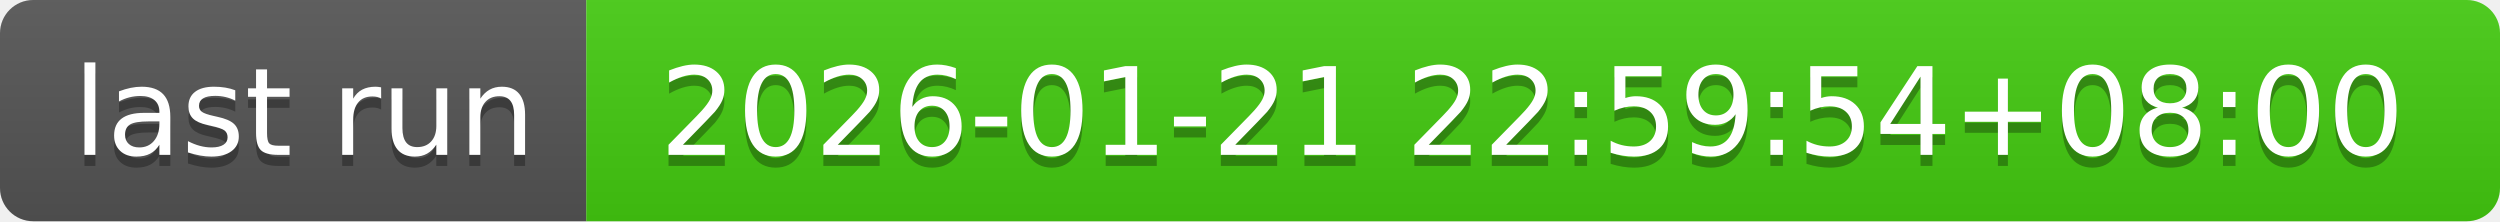
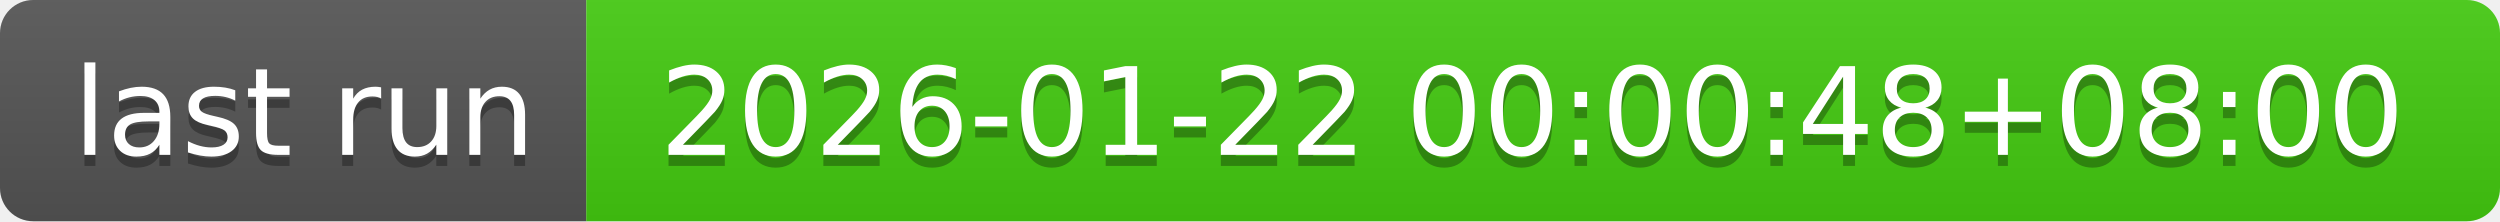
- <svg xmlns="http://www.w3.org/2000/svg" width="226" height="20" role="img" aria-label="last run: 2026-01-21 22:59:54+08:00">
+ <svg xmlns="http://www.w3.org/2000/svg" width="226" height="20" role="img" aria-label="last run: 2026-01-22 00:00:48+08:00">
  <linearGradient id="s" x2="0" y2="100%">
    <stop offset="0" stop-color="#bbb" stop-opacity=".1" />
    <stop offset="1" stop-opacity=".1" />
  </linearGradient>
  <clipPath id="r">
    <rect width="226" height="20" rx="3" fill="#fff" />
  </clipPath>
  <g clip-path="url(#r)">
    <rect width="53" height="20" fill="#555" />
    <rect x="53" width="173" height="20" fill="#4c1" />
    <rect width="226" height="20" fill="url(#s)" />
  </g>
  <g fill="#fff" text-anchor="middle" font-family="Verdana,Geneva,DejaVu Sans,sans-serif" text-rendering="geometricPrecision" font-size="110">
    <text aria-hidden="true" x="275" y="150" fill="#010101" fill-opacity=".3" transform="scale(.1)" textLength="430">last run</text>
    <text x="275" y="140" transform="scale(.1)" fill="#fff" textLength="430">last run</text>
-     <text aria-hidden="true" x="1385" y="150" fill="#010101" fill-opacity=".3" transform="scale(.1)" textLength="1630">2026-01-21 22:59:54+08:00</text>
-     <text x="1385" y="140" transform="scale(.1)" fill="#fff" textLength="1630">2026-01-21 22:59:54+08:00</text>
+     <text aria-hidden="true" x="1385" y="150" fill="#010101" fill-opacity=".3" transform="scale(.1)" textLength="1630">2026-01-22 00:00:48+08:00</text>
+     <text x="1385" y="140" transform="scale(.1)" fill="#fff" textLength="1630">2026-01-22 00:00:48+08:00</text>
  </g>
</svg>
